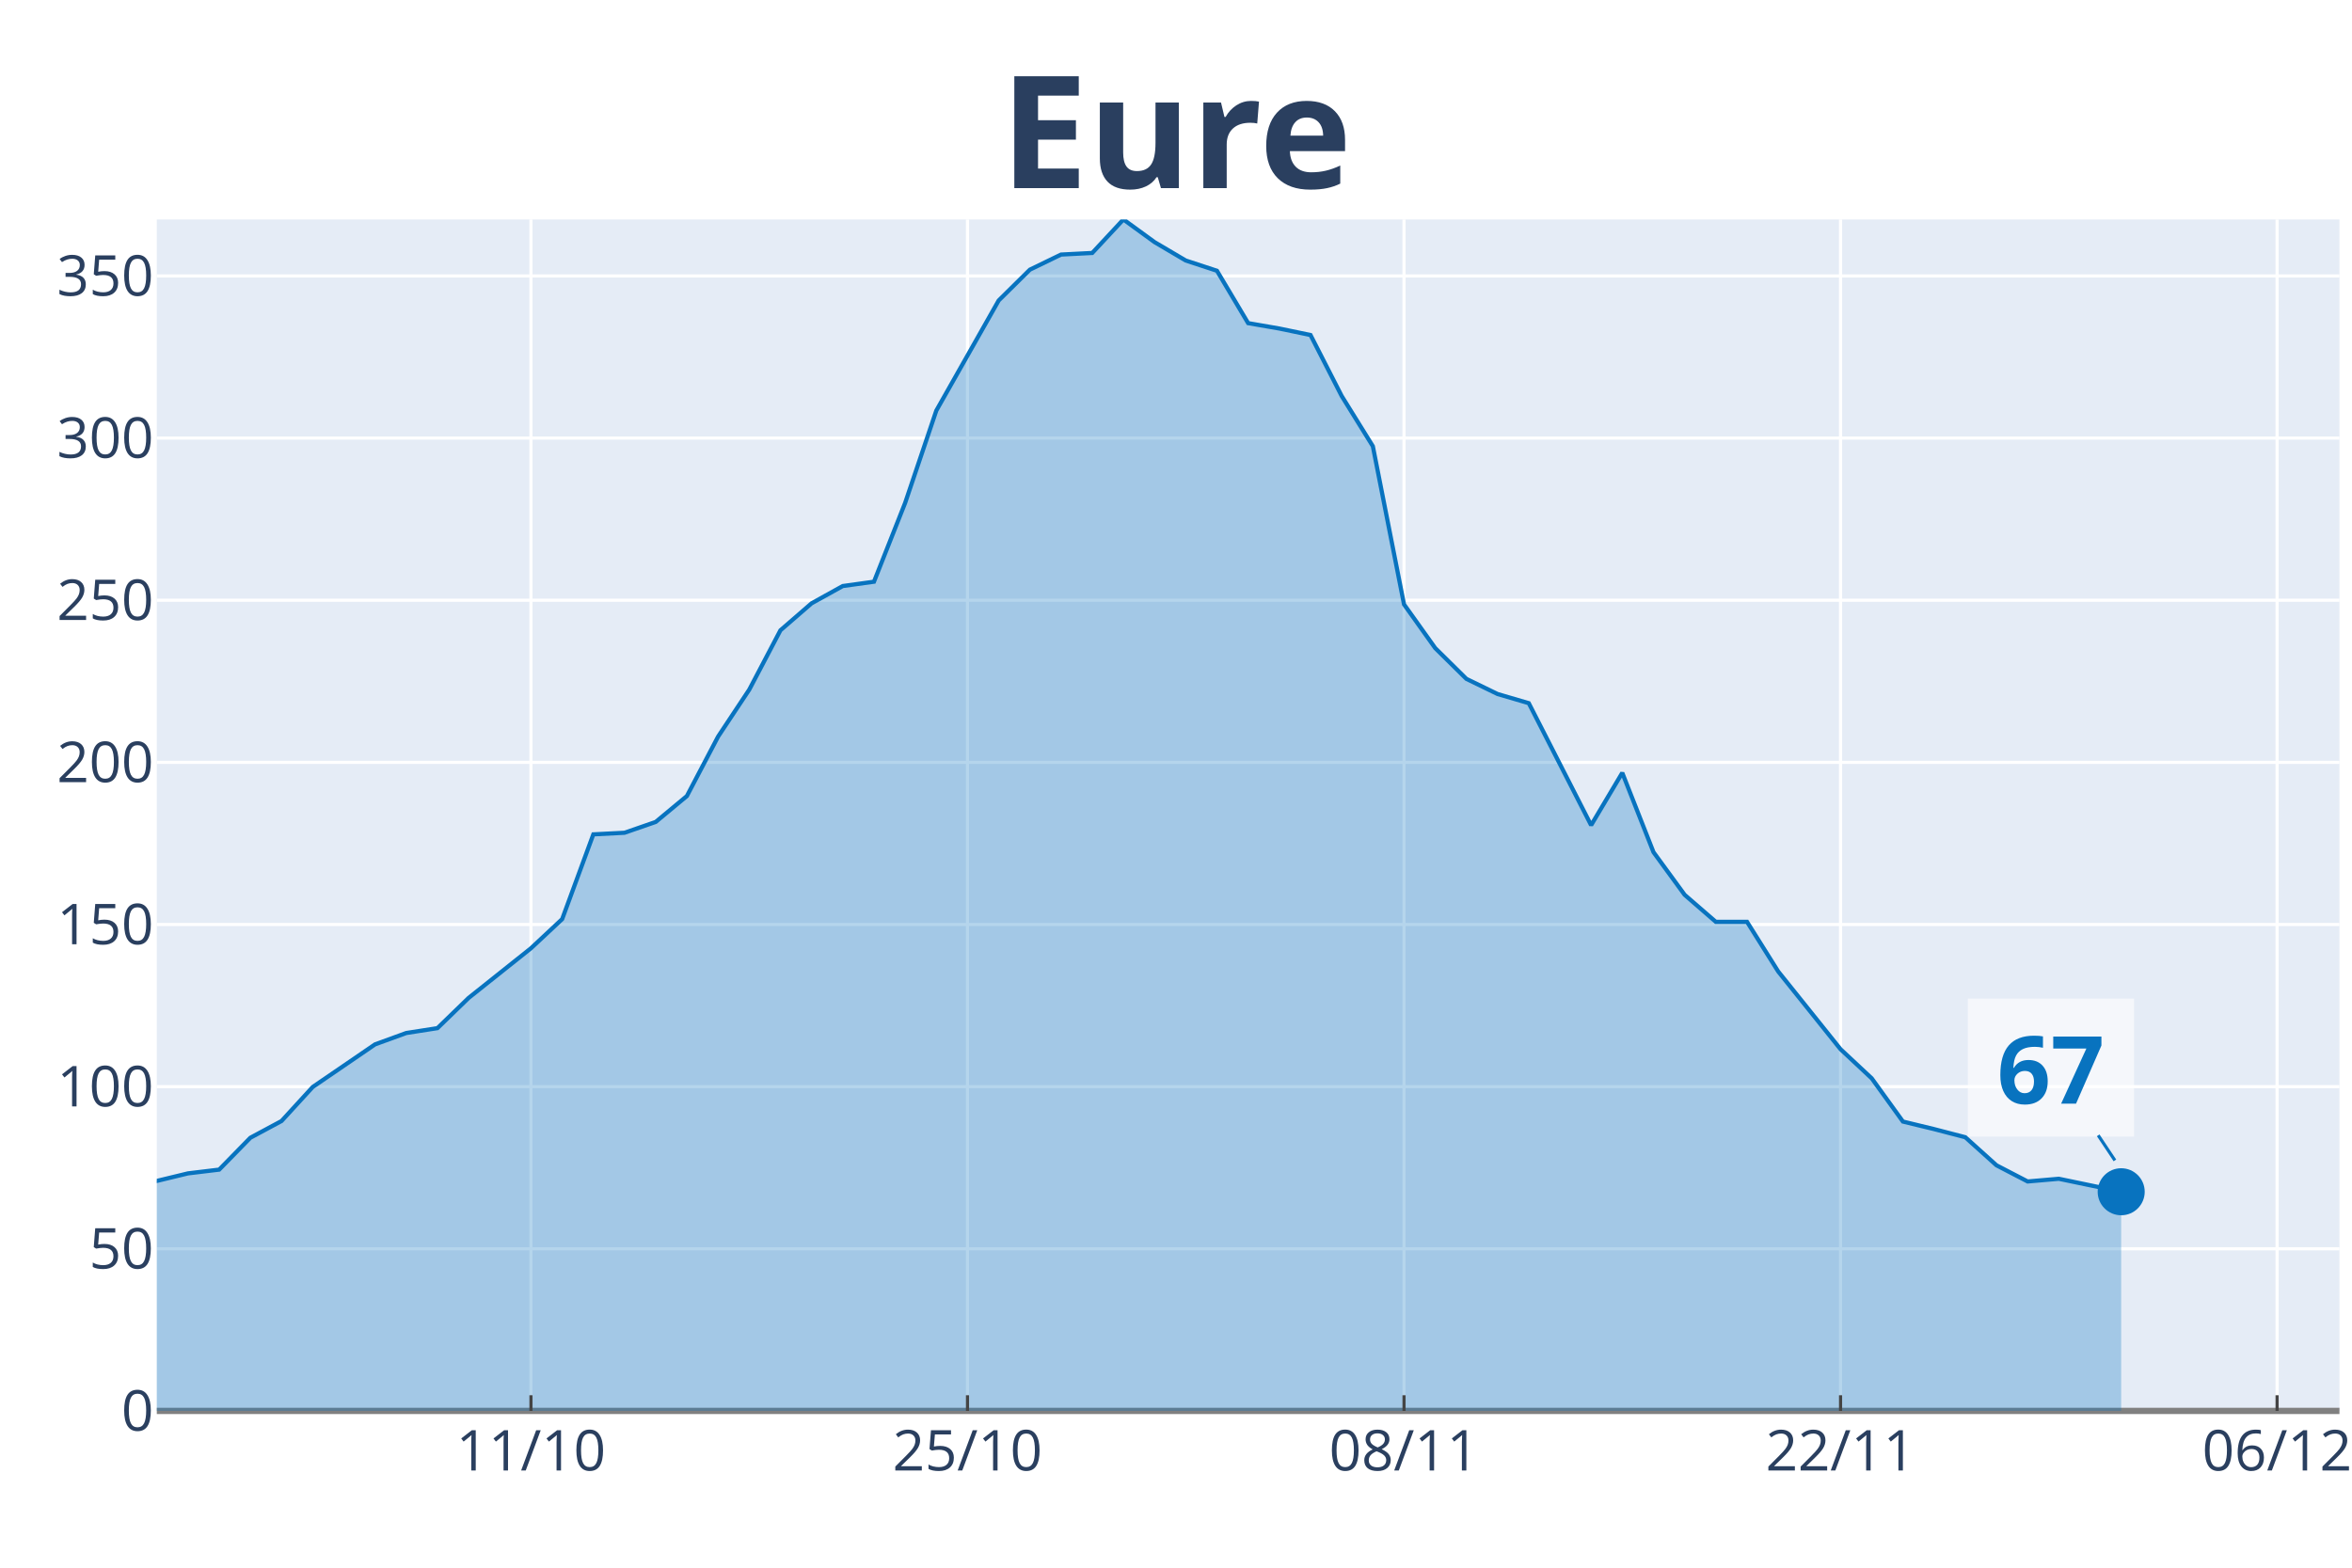
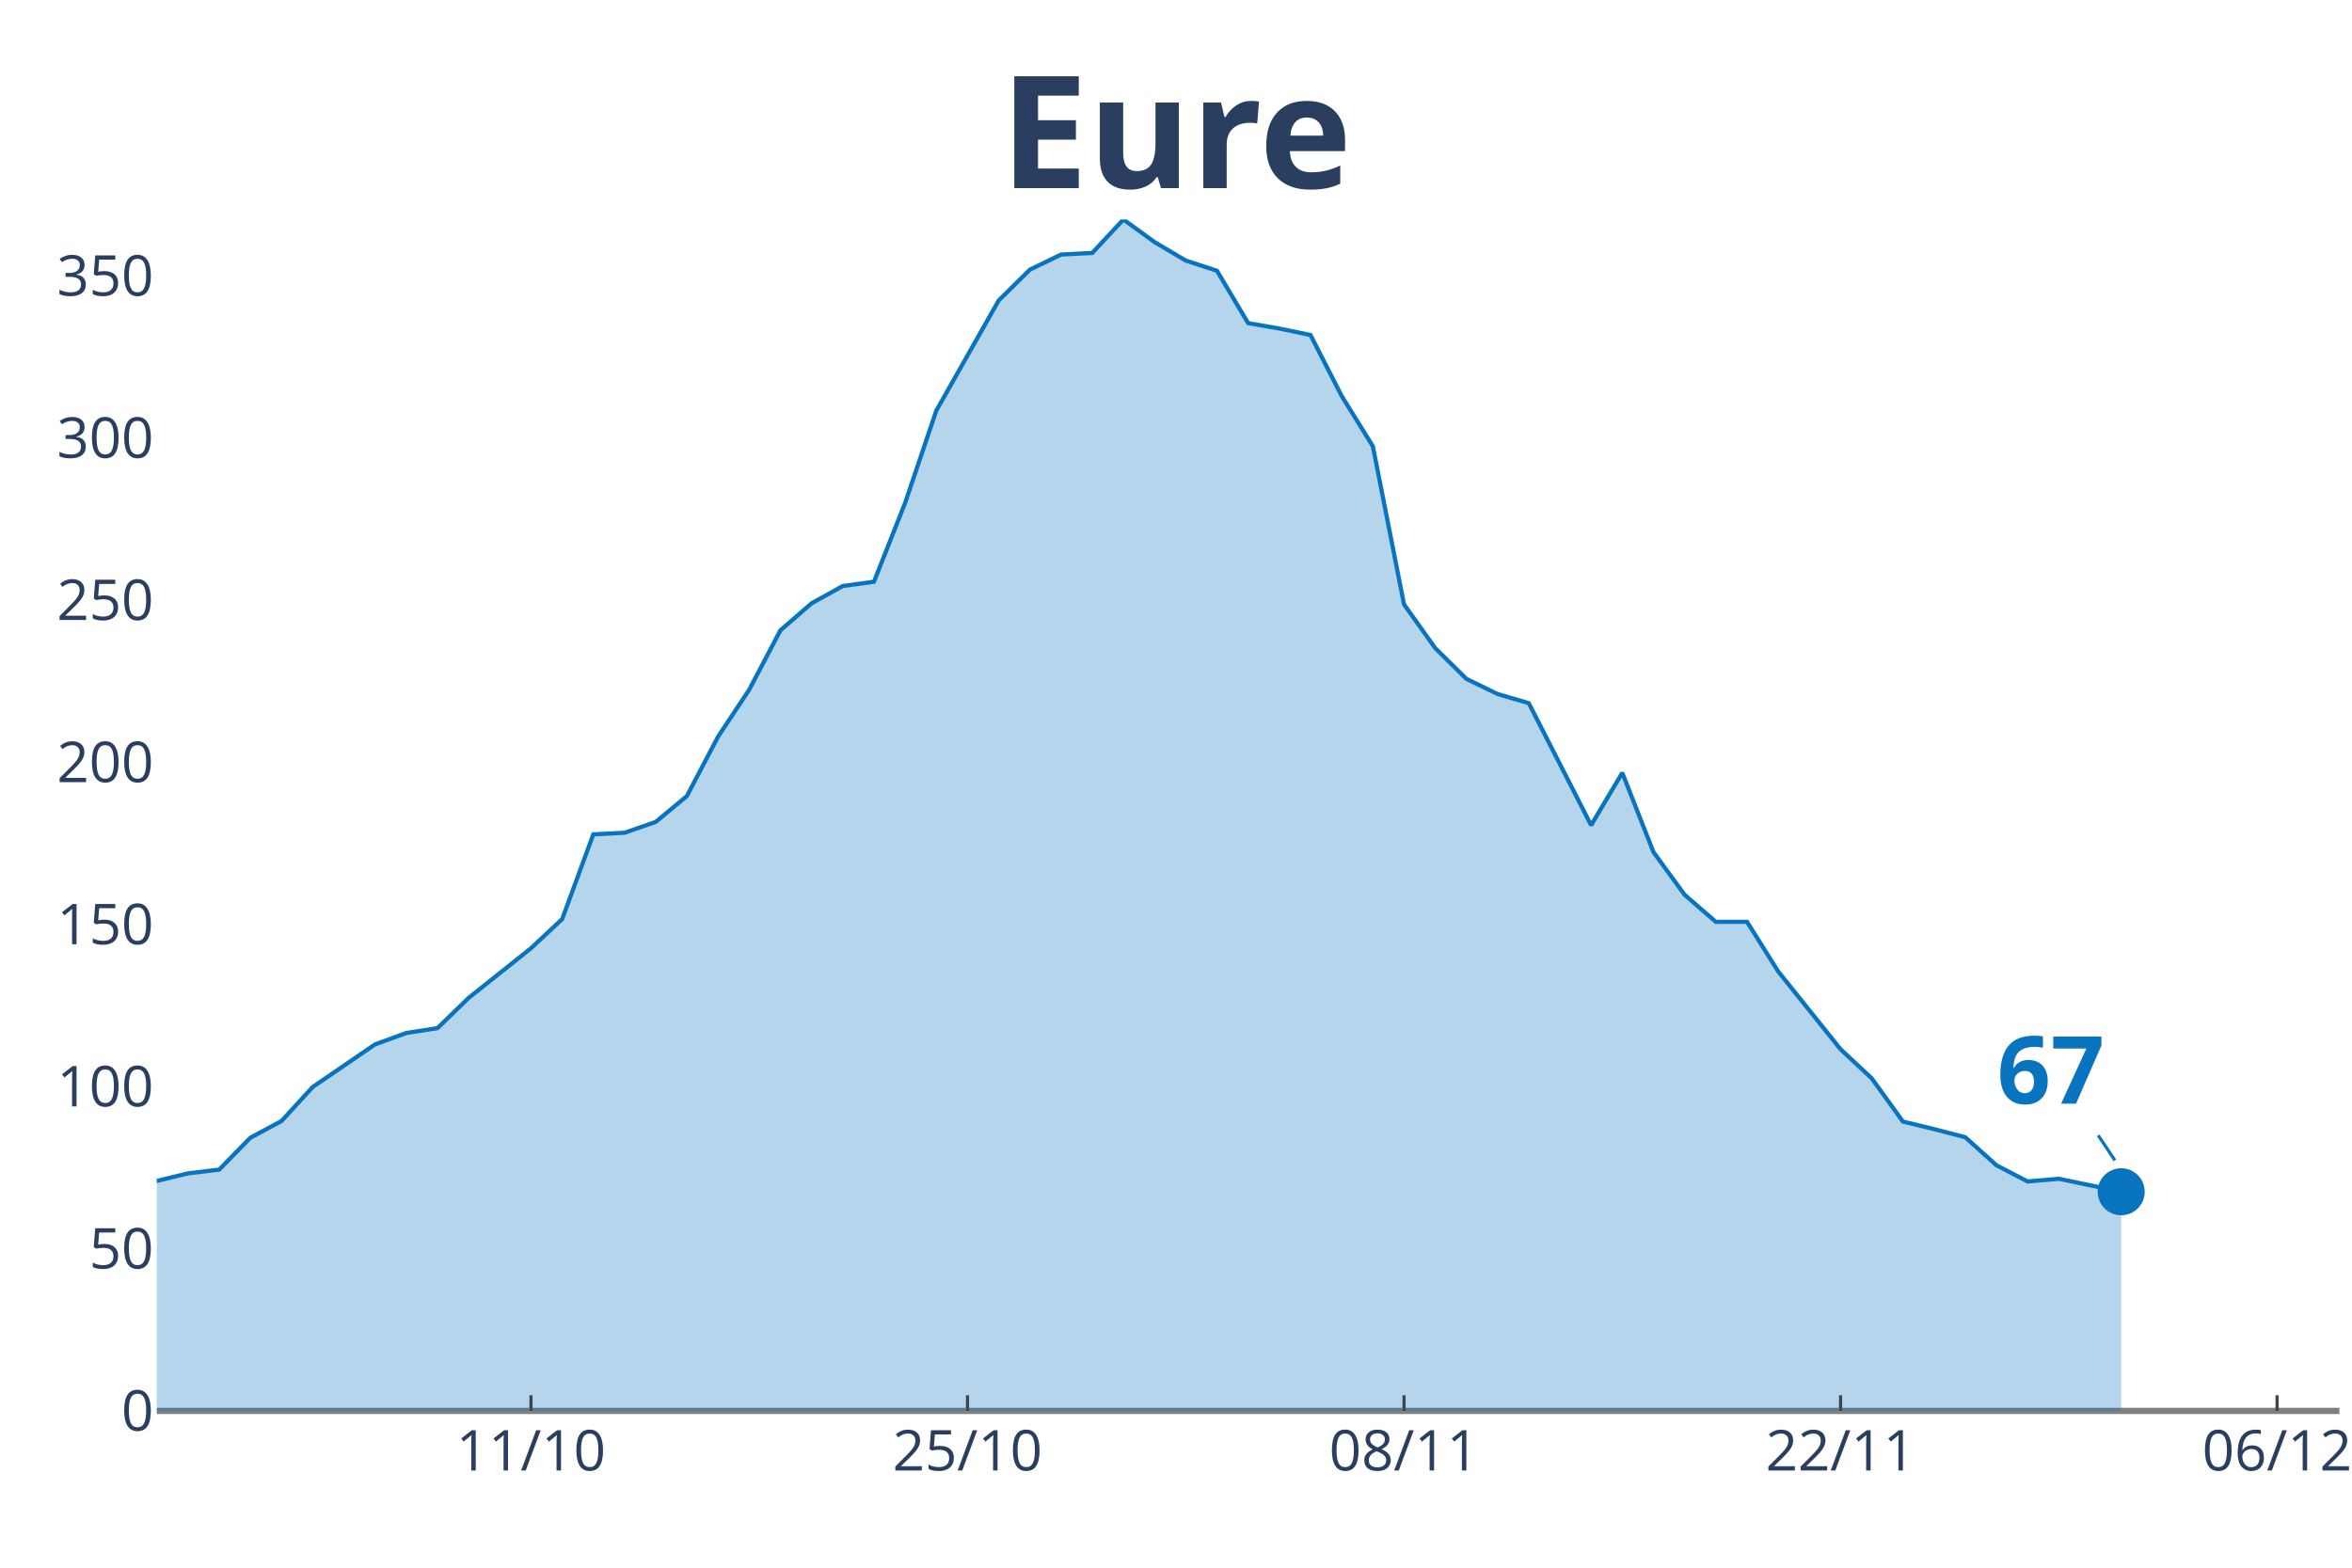
<svg xmlns="http://www.w3.org/2000/svg" class="main-svg" width="1125" height="750" style="" viewBox="0 0 750 500">
-   <rect x="0" y="0" width="750" height="500" style="fill: rgb(255, 255, 255); fill-opacity: 1;" />
-   <defs id="defs-af0756">
+   <rect x="0" y="0" width="750" height="500" style="fill: rgb(0, 0, 0); fill-opacity: 0;" />
+   <defs id="defs-f23375">
    <g class="clips">
-       <clipPath id="clipaf0756xyplot" class="plotclip">
+       <clipPath id="clipf23375xyplot" class="plotclip">
        <rect width="696" height="380" />
      </clipPath>
-       <clipPath class="axesclip" id="clipaf0756x">
+       <clipPath class="axesclip" id="clipf23375x">
        <rect x="50" y="0" width="696" height="500" />
      </clipPath>
-       <clipPath class="axesclip" id="clipaf0756y">
+       <clipPath class="axesclip" id="clipf23375y">
        <rect x="0" y="70" width="750" height="380" />
      </clipPath>
-       <clipPath class="axesclip" id="clipaf0756xy">
+       <clipPath class="axesclip" id="clipf23375xy">
        <rect x="50" y="70" width="696" height="380" />
      </clipPath>
    </g>
    <g class="gradients" />
  </defs>
  <g class="bglayer">
-     <rect class="bg" x="50" y="70" width="696" height="380" style="fill: rgb(229, 236, 246); fill-opacity: 1; stroke-width: 0;" />
+     <rect class="bg" x="50" y="70" width="696" height="380" style="fill: rgb(0, 0, 0); fill-opacity: 0; stroke-width: 0;" />
  </g>
  <g class="layer-below">
    <g class="imagelayer" />
    <g class="shapelayer" />
  </g>
  <g class="cartesianlayer">
    <g class="subplot xy">
      <g class="layer-subplot">
        <g class="shapelayer" />
        <g class="imagelayer" />
      </g>
      <g class="gridlayer">
        <g class="x">
          <path class="xgrid crisp" transform="translate(169.31,0)" d="M0,70v380" style="stroke: rgb(255, 255, 255); stroke-opacity: 1; stroke-width: 1px;" />
          <path class="xgrid crisp" transform="translate(308.51,0)" d="M0,70v380" style="stroke: rgb(255, 255, 255); stroke-opacity: 1; stroke-width: 1px;" />
          <path class="xgrid crisp" transform="translate(447.71,0)" d="M0,70v380" style="stroke: rgb(255, 255, 255); stroke-opacity: 1; stroke-width: 1px;" />
          <path class="xgrid crisp" transform="translate(586.91,0)" d="M0,70v380" style="stroke: rgb(255, 255, 255); stroke-opacity: 1; stroke-width: 1px;" />
          <path class="xgrid crisp" transform="translate(726.11,0)" d="M0,70v380" style="stroke: rgb(255, 255, 255); stroke-opacity: 1; stroke-width: 1px;" />
        </g>
        <g class="y">
          <path class="ygrid crisp" transform="translate(0,398.29)" d="M50,0h696" style="stroke: rgb(255, 255, 255); stroke-opacity: 1; stroke-width: 1px;" />
          <path class="ygrid crisp" transform="translate(0,346.57)" d="M50,0h696" style="stroke: rgb(255, 255, 255); stroke-opacity: 1; stroke-width: 1px;" />
          <path class="ygrid crisp" transform="translate(0,294.86)" d="M50,0h696" style="stroke: rgb(255, 255, 255); stroke-opacity: 1; stroke-width: 1px;" />
          <path class="ygrid crisp" transform="translate(0,243.15)" d="M50,0h696" style="stroke: rgb(255, 255, 255); stroke-opacity: 1; stroke-width: 1px;" />
          <path class="ygrid crisp" transform="translate(0,191.44)" d="M50,0h696" style="stroke: rgb(255, 255, 255); stroke-opacity: 1; stroke-width: 1px;" />
          <path class="ygrid crisp" transform="translate(0,139.72)" d="M50,0h696" style="stroke: rgb(255, 255, 255); stroke-opacity: 1; stroke-width: 1px;" />
          <path class="ygrid crisp" transform="translate(0,88.01)" d="M50,0h696" style="stroke: rgb(255, 255, 255); stroke-opacity: 1; stroke-width: 1px;" />
        </g>
      </g>
      <g class="zerolinelayer">
        <path class="yzl zl crisp" transform="translate(0,450)" d="M50,0h696" style="stroke: rgb(128, 128, 128); stroke-opacity: 1; stroke-width: 2px;" />
      </g>
      <path class="xlines-below" />
      <path class="ylines-below" />
      <g class="overlines-below" />
      <g class="xaxislayer-below" />
      <g class="yaxislayer-below" />
      <g class="overaxes-below" />
-       <g class="plot" transform="translate(50, 70)" clip-path="url('#clipaf0756xyplot')">
+       <g class="plot" transform="translate(50, 70)" clip-path="url('#clipf23375xyplot')">
        <g class="scatterlayer mlayer">
-           <g class="trace scatter traceee7164" style="stroke-miterlimit: 2;">
+           <g class="trace scatter trace735f56" style="stroke-miterlimit: 2;">
            <g class="fills">
              <g>
                <path class="js-fill" d="M626.4,380L-1352.23,380L-1352.23,375.18L-1173.26,378.28L-1163.31,378.11L-715.89,378.28L-705.94,377.76L-636.34,376.38L-626.4,376.21L-487.2,370.7L-477.26,370.01L-377.83,363.3L-367.89,360.2L-328.11,349.52L-318.17,343.33L-298.29,341.26L-288.34,341.95L-278.4,338.16L-268.46,338.33L-248.57,337.64L-238.63,333L-218.74,320.77L-208.8,321.63L-198.86,317.84L-188.91,318.53L-178.97,309.41L-169.03,305.79L-159.09,303.55L-149.14,304.07L-129.26,301.83L-119.31,302.17L-109.37,303.9L-99.43,295.46L-89.49,293.91L-79.54,290.47L-69.6,287.71L-59.66,291.16L-49.71,291.67L-39.77,295.29L-29.83,304.93L-19.89,307.86L0,306.65L9.94,304.24L19.89,303.04L29.83,292.88L39.77,287.54L49.71,276.69L69.6,263.09L79.54,259.47L89.49,257.92L99.43,248.28L119.31,232.44L129.26,223.14L139.2,196.11L149.14,195.6L159.09,192.15L169.03,183.89L178.97,164.95L188.91,149.97L198.86,131.03L208.8,122.42L218.74,116.91L228.69,115.53L238.63,90.39L248.57,60.95L268.46,25.83L278.4,16.01L288.34,11.19L298.29,10.68L308.23,0L318.17,7.23L328.11,13.09L338.06,16.36L348,33.06L357.94,34.78L367.89,36.85L377.83,56.3L387.77,72.32L397.71,122.76L407.66,136.71L417.6,146.52L427.54,151.35L437.49,154.27L457.37,193.19L467.31,176.48L477.26,201.79L487.2,215.4L497.14,224.01L507.09,224.01L517.03,239.85L526.97,252.24L536.91,264.64L546.86,273.94L556.8,287.71L566.74,290.12L576.69,292.71L586.63,301.66L596.57,306.82L606.51,305.96L626.4,310.1" style="fill: rgb(8, 115, 191); fill-opacity: 0.3; stroke-width: 0;" />
              </g>
            </g>
            <g class="errorbars" />
            <g class="lines">
              <path class="js-line" d="M-1352.23,375.18L-1173.26,378.28L-1163.31,378.11L-715.89,378.28L-705.94,377.76L-636.34,376.38L-626.4,376.21L-487.2,370.7L-477.26,370.01L-377.83,363.3L-367.89,360.2L-328.11,349.52L-318.17,343.33L-298.29,341.26L-288.34,341.95L-278.4,338.16L-268.46,338.33L-248.57,337.64L-238.63,333L-218.74,320.77L-208.8,321.63L-198.86,317.84L-188.91,318.53L-178.97,309.41L-169.03,305.79L-159.09,303.55L-149.14,304.07L-129.26,301.83L-119.31,302.17L-109.37,303.9L-99.43,295.46L-89.49,293.91L-79.54,290.47L-69.6,287.71L-59.66,291.16L-49.71,291.67L-39.77,295.29L-29.83,304.93L-19.89,307.86L0,306.65L9.94,304.24L19.89,303.04L29.83,292.88L39.77,287.54L49.71,276.69L69.6,263.09L79.54,259.47L89.49,257.92L99.43,248.28L119.31,232.44L129.26,223.14L139.2,196.11L149.14,195.6L159.09,192.15L169.03,183.89L178.97,164.95L188.91,149.97L198.86,131.03L208.8,122.42L218.74,116.91L228.69,115.53L238.63,90.39L248.57,60.95L268.46,25.83L278.4,16.01L288.34,11.19L298.29,10.68L308.23,0L318.17,7.23L328.11,13.09L338.06,16.36L348,33.06L357.94,34.78L367.89,36.85L377.83,56.3L387.77,72.32L397.71,122.76L407.66,136.71L417.6,146.52L427.54,151.35L437.49,154.27L457.37,193.19L467.31,176.48L477.26,201.79L487.2,215.4L497.14,224.01L507.09,224.01L517.03,239.85L526.97,252.24L536.91,264.64L546.86,273.94L556.8,287.71L566.74,290.12L576.69,292.71L586.63,301.66L596.57,306.82L606.51,305.96L626.4,310.1" style="vector-effect: non-scaling-stroke; fill: none; stroke: rgb(8, 115, 191); stroke-opacity: 1; stroke-width: 2px; opacity: 1;" />
            </g>
            <g class="points" />
            <g class="text" />
          </g>
-           <g class="trace scatter trace6aed3e" style="stroke-miterlimit: 2; opacity: 1;">
+           <g class="trace scatter trace2e0033" style="stroke-miterlimit: 2; opacity: 1;">
            <g class="fills" />
            <g class="errorbars" />
            <g class="lines" />
            <g class="points">
              <path class="point" transform="translate(626.4,310.1)" d="M7.5,0A7.5,7.5 0 1,1 0,-7.5A7.5,7.5 0 0,1 7.5,0Z" style="opacity: 1; stroke-width: 0px; fill: rgb(8, 115, 191); fill-opacity: 1;" />
            </g>
            <g class="text" />
          </g>
        </g>
      </g>
      <g class="overplot" />
      <path class="xlines-above crisp" style="fill: none; stroke-width: 1px; stroke: rgb(0, 0, 0); stroke-opacity: 0;" d="" />
      <path class="ylines-above crisp" style="fill: none;" d="M0,0" />
      <g class="overlines-above" />
      <g class="xaxislayer-above">
        <path class="xtick ticks crisp" d="M0,450v-5" transform="translate(169.31,0)" style="stroke: rgb(68, 68, 68); stroke-opacity: 1; stroke-width: 1px;" />
        <path class="xtick ticks crisp" d="M0,450v-5" transform="translate(308.51,0)" style="stroke: rgb(68, 68, 68); stroke-opacity: 1; stroke-width: 1px;" />
        <path class="xtick ticks crisp" d="M0,450v-5" transform="translate(447.71,0)" style="stroke: rgb(68, 68, 68); stroke-opacity: 1; stroke-width: 1px;" />
        <path class="xtick ticks crisp" d="M0,450v-5" transform="translate(586.91,0)" style="stroke: rgb(68, 68, 68); stroke-opacity: 1; stroke-width: 1px;" />
        <path class="xtick ticks crisp" d="M0,450v-5" transform="translate(726.11,0)" style="stroke: rgb(68, 68, 68); stroke-opacity: 1; stroke-width: 1px;" />
        <g class="xtick">
          <text text-anchor="middle" x="0" y="469" transform="translate(169.31,0)" style="font-family: 'Open Sans', verdana, arial, sans-serif; font-size: 18px; fill: rgb(42, 63, 95); fill-opacity: 1; white-space: pre;">11/10</text>
        </g>
        <g class="xtick">
          <text text-anchor="middle" x="0" y="469" transform="translate(308.51,0)" style="font-family: 'Open Sans', verdana, arial, sans-serif; font-size: 18px; fill: rgb(42, 63, 95); fill-opacity: 1; white-space: pre;">25/10</text>
        </g>
        <g class="xtick">
          <text text-anchor="middle" x="0" y="469" transform="translate(447.71,0)" style="font-family: 'Open Sans', verdana, arial, sans-serif; font-size: 18px; fill: rgb(42, 63, 95); fill-opacity: 1; white-space: pre;">08/11</text>
        </g>
        <g class="xtick">
          <text text-anchor="middle" x="0" y="469" transform="translate(586.91,0)" style="font-family: 'Open Sans', verdana, arial, sans-serif; font-size: 18px; fill: rgb(42, 63, 95); fill-opacity: 1; white-space: pre;">22/11</text>
        </g>
        <g class="xtick">
          <text text-anchor="middle" x="0" y="469" transform="translate(726.11,0)" style="font-family: 'Open Sans', verdana, arial, sans-serif; font-size: 18px; fill: rgb(42, 63, 95); fill-opacity: 1; white-space: pre;">06/12</text>
        </g>
      </g>
      <g class="yaxislayer-above">
        <g class="ytick">
          <text text-anchor="end" x="49" y="6.3" transform="translate(0,450)" style="font-family: 'Open Sans', verdana, arial, sans-serif; font-size: 18px; fill: rgb(42, 63, 95); fill-opacity: 1; white-space: pre;">0</text>
        </g>
        <g class="ytick">
          <text text-anchor="end" x="49" y="6.3" transform="translate(0,398.29)" style="font-family: 'Open Sans', verdana, arial, sans-serif; font-size: 18px; fill: rgb(42, 63, 95); fill-opacity: 1; white-space: pre;">50</text>
        </g>
        <g class="ytick">
          <text text-anchor="end" x="49" y="6.3" transform="translate(0,346.57)" style="font-family: 'Open Sans', verdana, arial, sans-serif; font-size: 18px; fill: rgb(42, 63, 95); fill-opacity: 1; white-space: pre;">100</text>
        </g>
        <g class="ytick">
          <text text-anchor="end" x="49" y="6.3" transform="translate(0,294.86)" style="font-family: 'Open Sans', verdana, arial, sans-serif; font-size: 18px; fill: rgb(42, 63, 95); fill-opacity: 1; white-space: pre;">150</text>
        </g>
        <g class="ytick">
          <text text-anchor="end" x="49" y="6.3" transform="translate(0,243.15)" style="font-family: 'Open Sans', verdana, arial, sans-serif; font-size: 18px; fill: rgb(42, 63, 95); fill-opacity: 1; white-space: pre;">200</text>
        </g>
        <g class="ytick">
          <text text-anchor="end" x="49" y="6.3" transform="translate(0,191.44)" style="font-family: 'Open Sans', verdana, arial, sans-serif; font-size: 18px; fill: rgb(42, 63, 95); fill-opacity: 1; white-space: pre;">250</text>
        </g>
        <g class="ytick">
          <text text-anchor="end" x="49" y="6.3" transform="translate(0,139.72)" style="font-family: 'Open Sans', verdana, arial, sans-serif; font-size: 18px; fill: rgb(42, 63, 95); fill-opacity: 1; white-space: pre;">300</text>
        </g>
        <g class="ytick">
          <text text-anchor="end" x="49" y="6.3" transform="translate(0,88.01)" style="font-family: 'Open Sans', verdana, arial, sans-serif; font-size: 18px; fill: rgb(42, 63, 95); fill-opacity: 1; white-space: pre;">350</text>
        </g>
      </g>
      <g class="overaxes-above" />
    </g>
  </g>
  <g class="polarlayer" />
  <g class="ternarylayer" />
  <g class="geolayer" />
  <g class="funnelarealayer" />
  <g class="pielayer" />
  <g class="treemaplayer" />
  <g class="sunburstlayer" />
  <g class="glimages" />
-   <defs id="topdefs-af0756">
+   <defs id="topdefs-f23375">
    <g class="clips" />
  </defs>
  <g class="layer-above">
    <g class="imagelayer" />
    <g class="shapelayer" />
  </g>
  <g class="infolayer">
    <g class="g-gtitle">
      <text class="gtitle" x="375" y="25" text-anchor="middle" dy="0.7em" style="font-family: 'Open Sans', verdana, arial, sans-serif; font-size: 50px; fill: rgb(42, 63, 95); opacity: 1; font-weight: normal; white-space: pre;">
        <tspan style="font-weight:bold">Eure</tspan>
      </text>
    </g>
    <g class="g-xtitle" />
    <g class="g-ytitle" />
    <g class="annotation" data-index="0" style="opacity: 1;">
      <g class="annotation-text-g" transform="rotate(0,654.4,340.1)">
        <g class="cursor-pointer" transform="translate(627, 318)">
          <rect class="bg" x="0.5" y="0.5" width="53" height="44" style="stroke-width: 1px; stroke: rgb(0, 0, 0); stroke-opacity: 0; fill: rgb(255, 255, 255); fill-opacity: 0.6;" />
          <text class="annotation-text" text-anchor="middle" x="26.922" y="34" style="font-family: 'Open Sans', verdana, arial, sans-serif; font-size: 30px; fill: rgb(8, 115, 191); fill-opacity: 1; white-space: pre;">
            <tspan style="font-weight:bold">67 </tspan>
          </text>
        </g>
      </g>
      <g class="annotation-arrow-g" style="opacity: 1;">
        <path d="M669.067,362.1L674.4,370.1" style="stroke-width: 1px; stroke: rgb(8, 115, 191); stroke-opacity: 1; stroke-dasharray: 0px, 0px, 9.615px, 9.615px;" />
      </g>
    </g>
  </g>
</svg>
